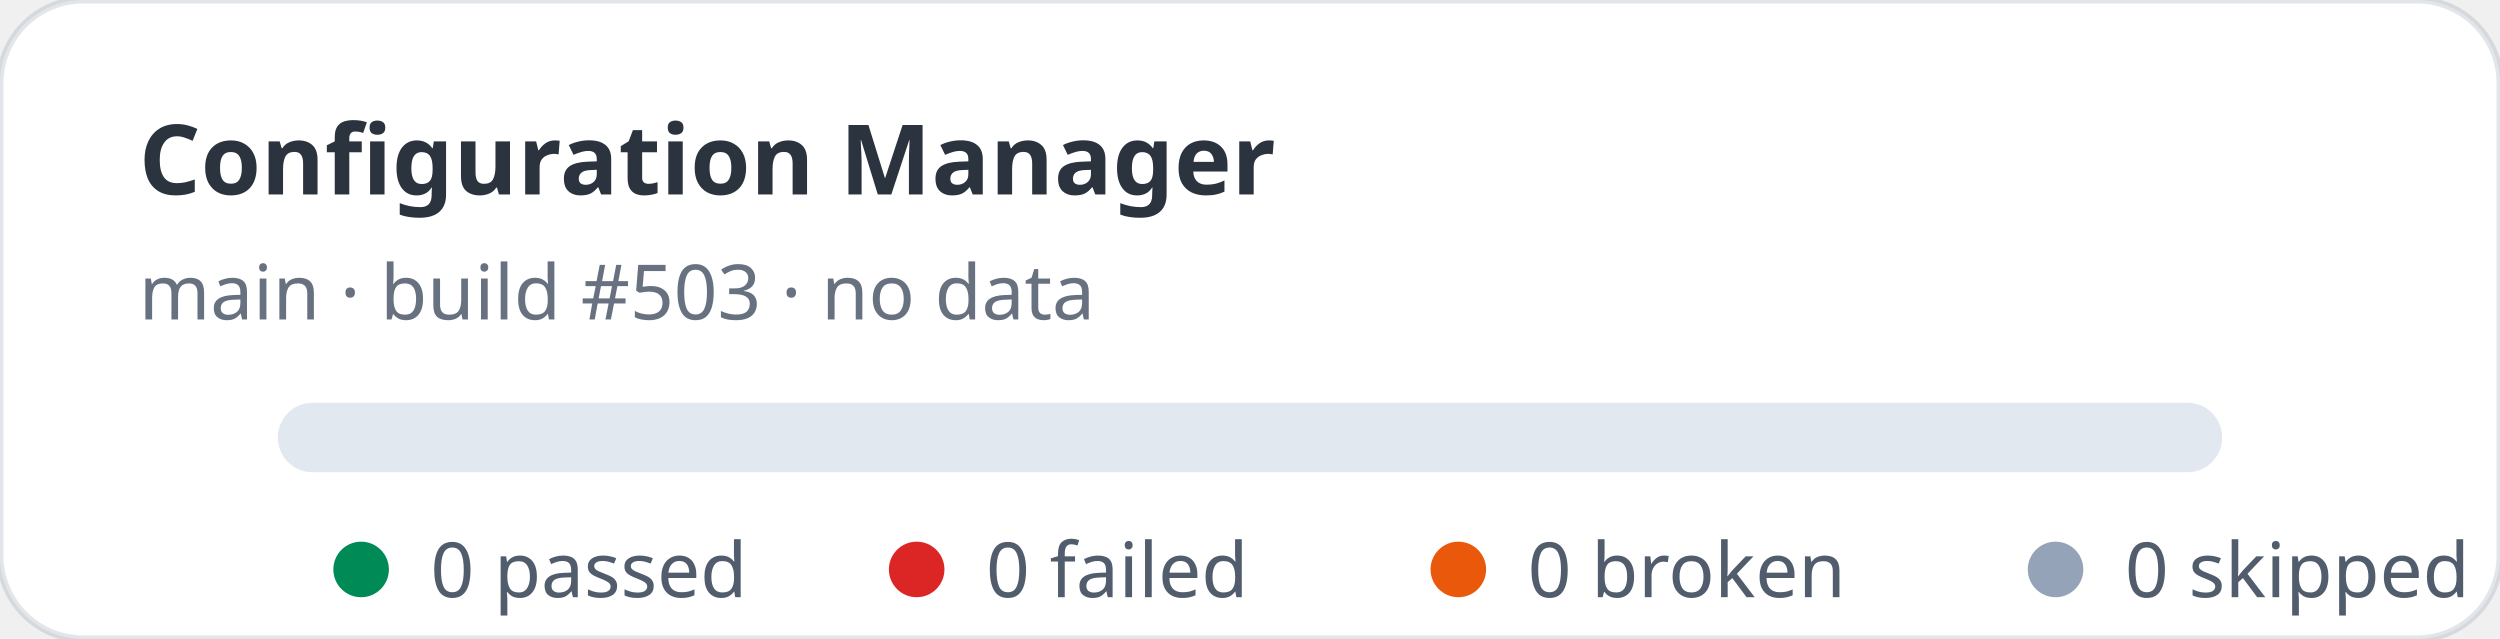
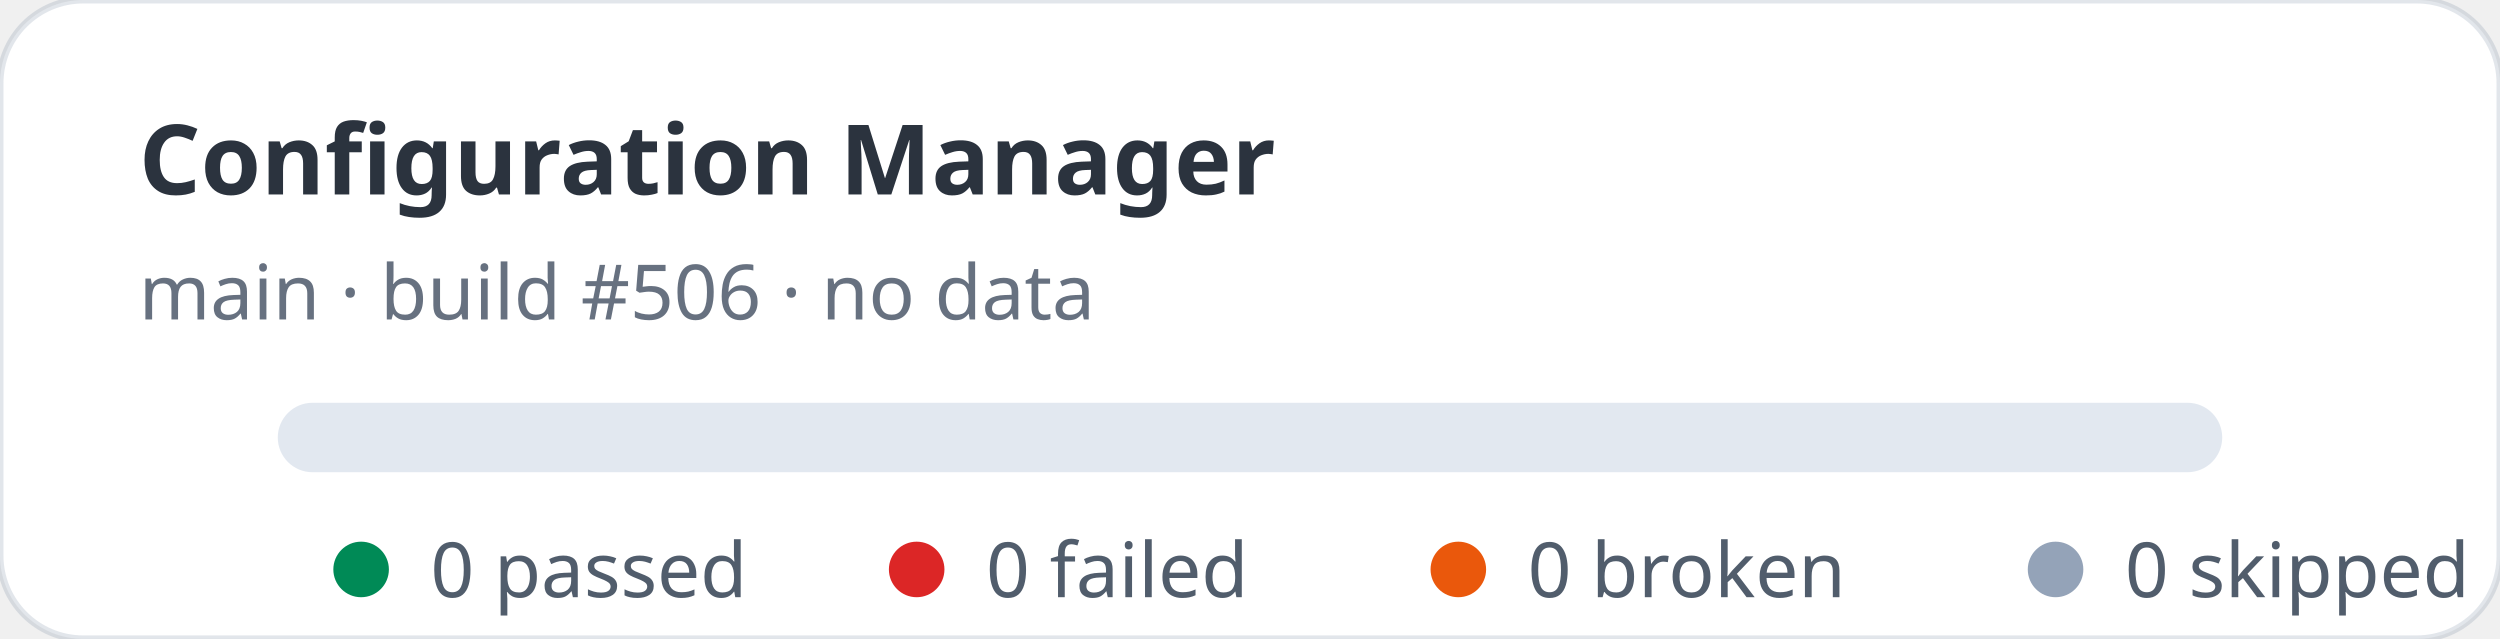
<svg xmlns="http://www.w3.org/2000/svg" width="360" height="92" viewBox="0 0 360 92" role="img" aria-label="Configuration Manager stats: 0 passed, 0 failed">
  <rect width="360" height="92" rx="12" fill="#ffffff" stroke="rgba(11,48,86,0.12)" />
  <text x="20" y="28" fill="rgba(1,10,24,0.83)" font-family="ui-sans-serif,system-ui,sans-serif" font-size="14" font-weight="700">Configuration Manager</text>
-   <text x="20" y="46" fill="rgba(2,19,44,0.6)" font-family="ui-sans-serif,system-ui,sans-serif" font-size="11">main · build #503 · no data</text>
+   <text x="20" y="46" fill="rgba(2,19,44,0.6)" font-family="ui-sans-serif,system-ui,sans-serif" font-size="11">main · build #506 · no data</text>
  <rect x="40" y="58" width="280" height="10" rx="5" fill="#e2e8f0" />
  <g font-family="ui-sans-serif,system-ui,sans-serif" font-size="11" fill="rgba(1,18,40,0.68)">
    <circle cx="52" cy="82" r="4" fill="#008a56" />
    <text x="62" y="86">0 passed</text>
    <circle cx="132" cy="82" r="4" fill="#dc2626" />
    <text x="142" y="86">0 failed</text>
    <circle cx="210" cy="82" r="4" fill="#ea580c" />
    <text x="220" y="86">0 broken</text>
    <circle cx="296" cy="82" r="4" fill="#94a3b8" />
    <text x="306" y="86">0 skipped</text>
  </g>
</svg>
